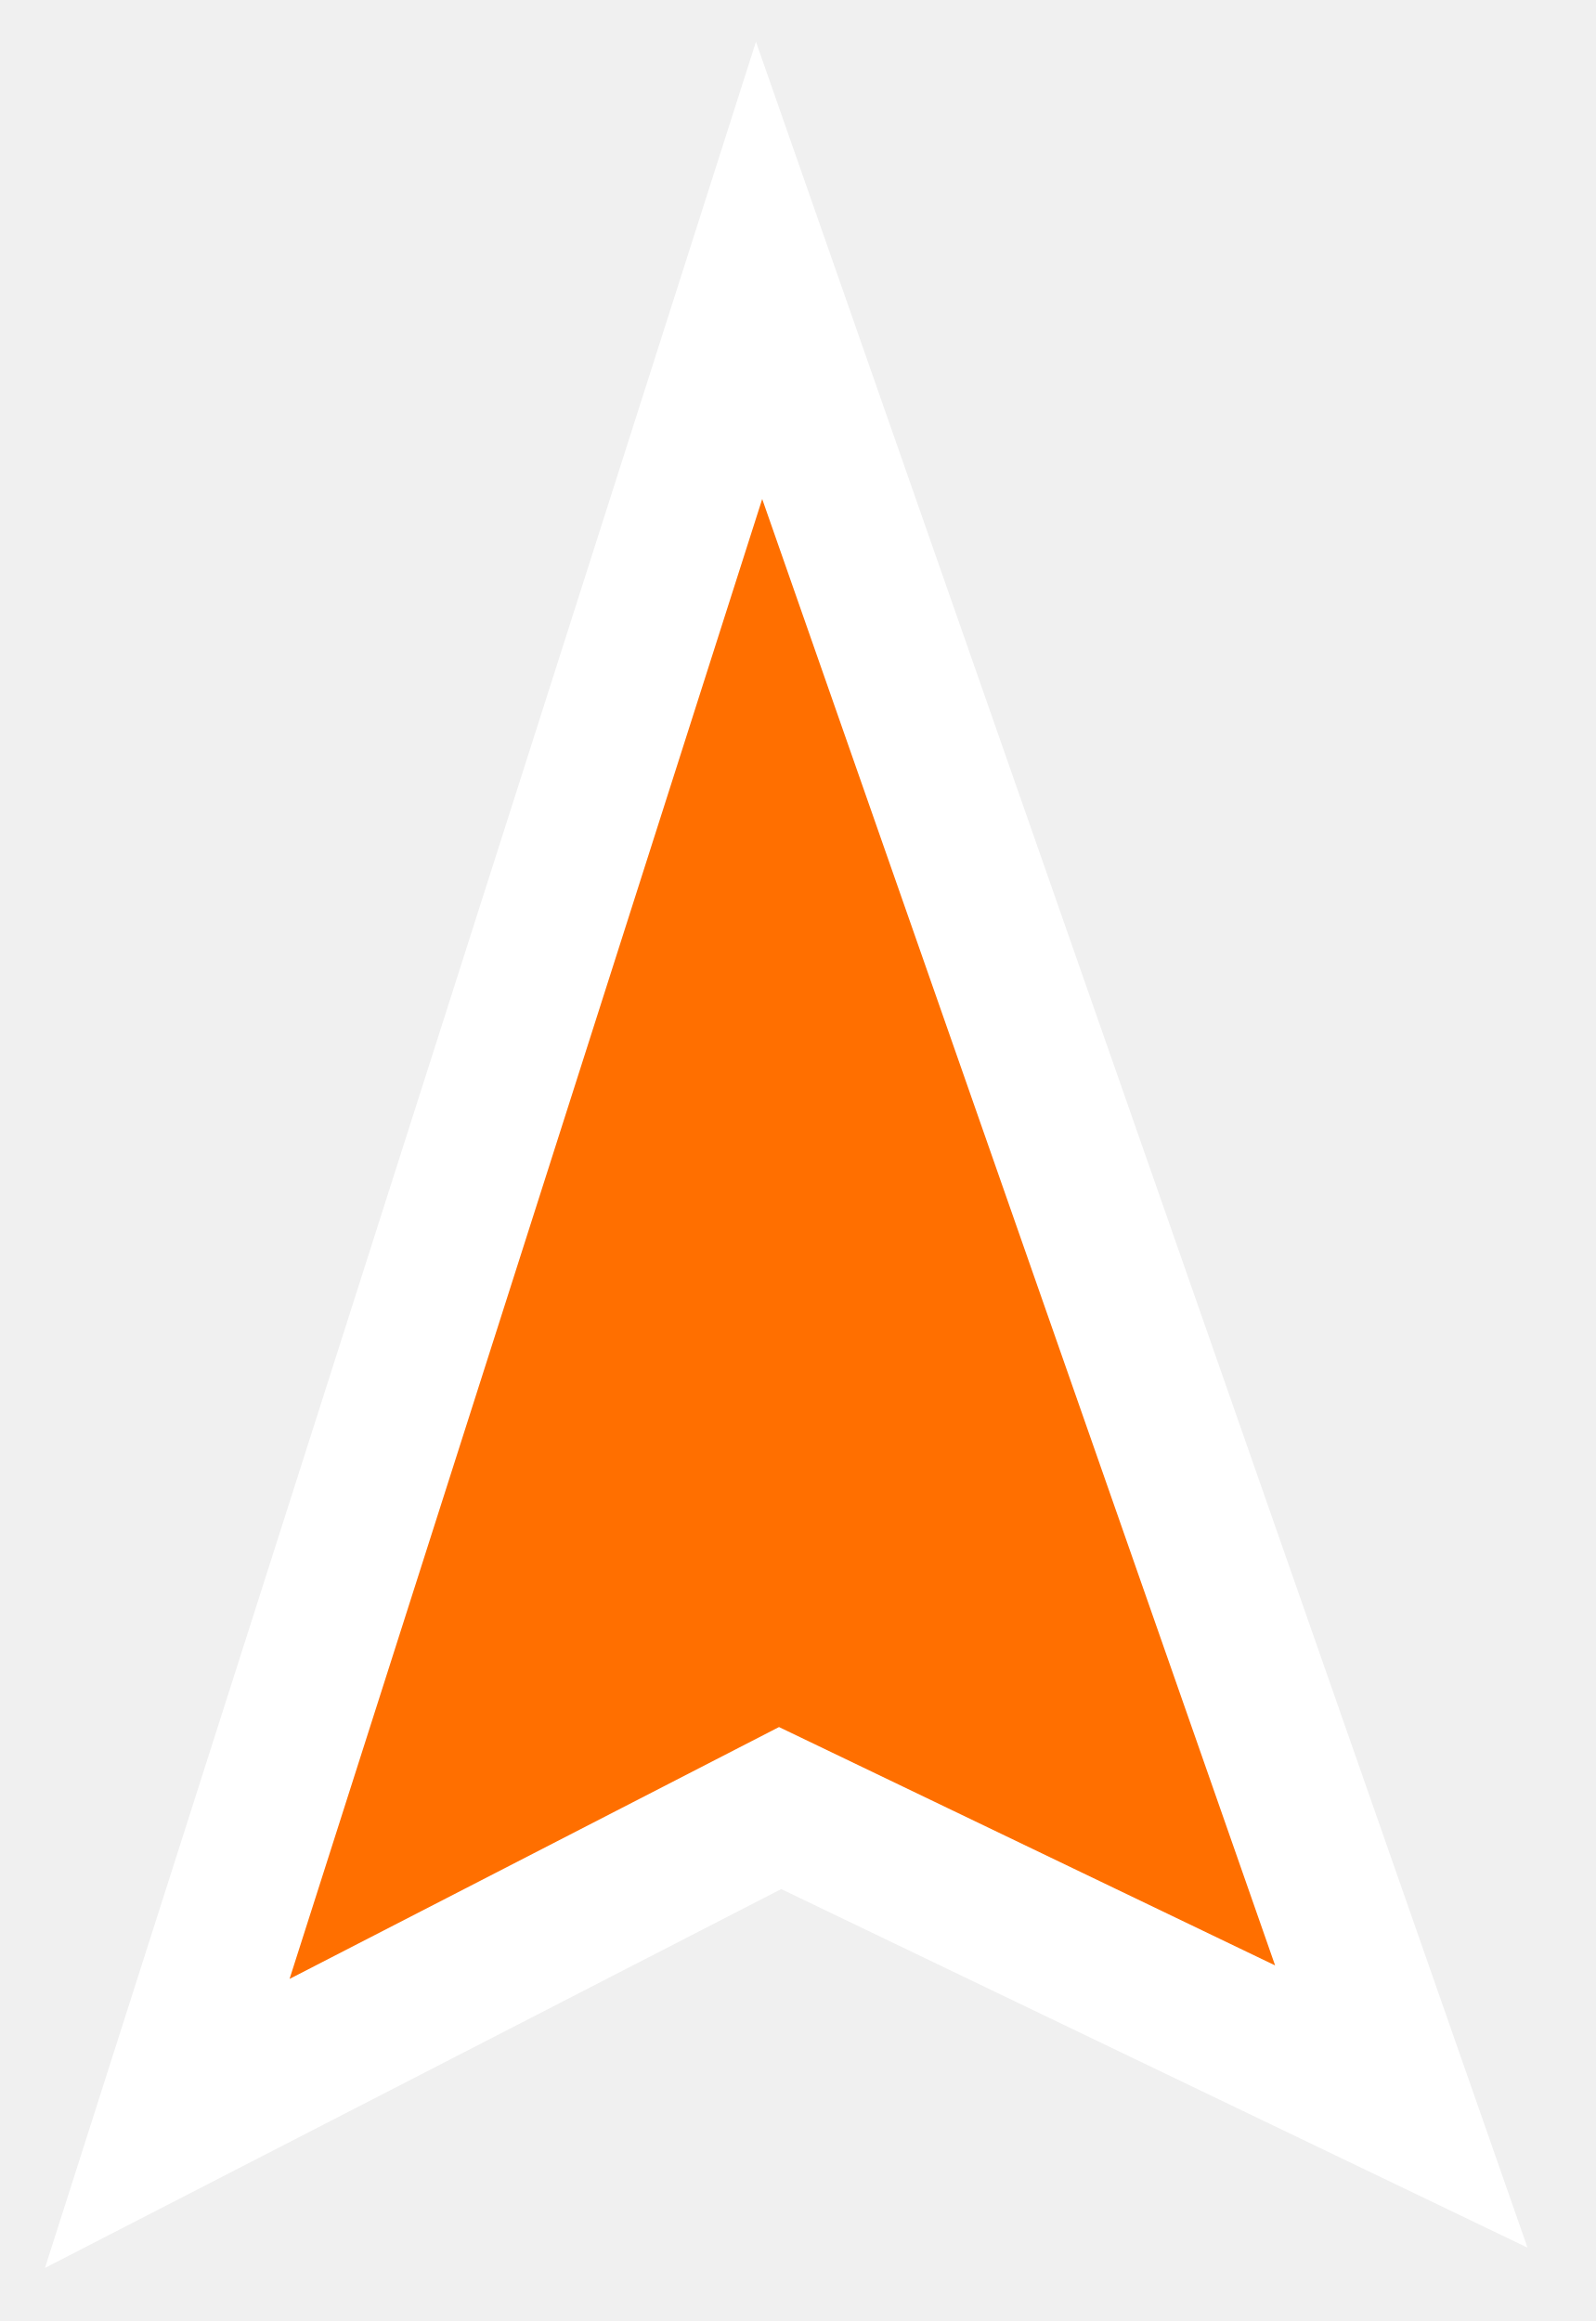
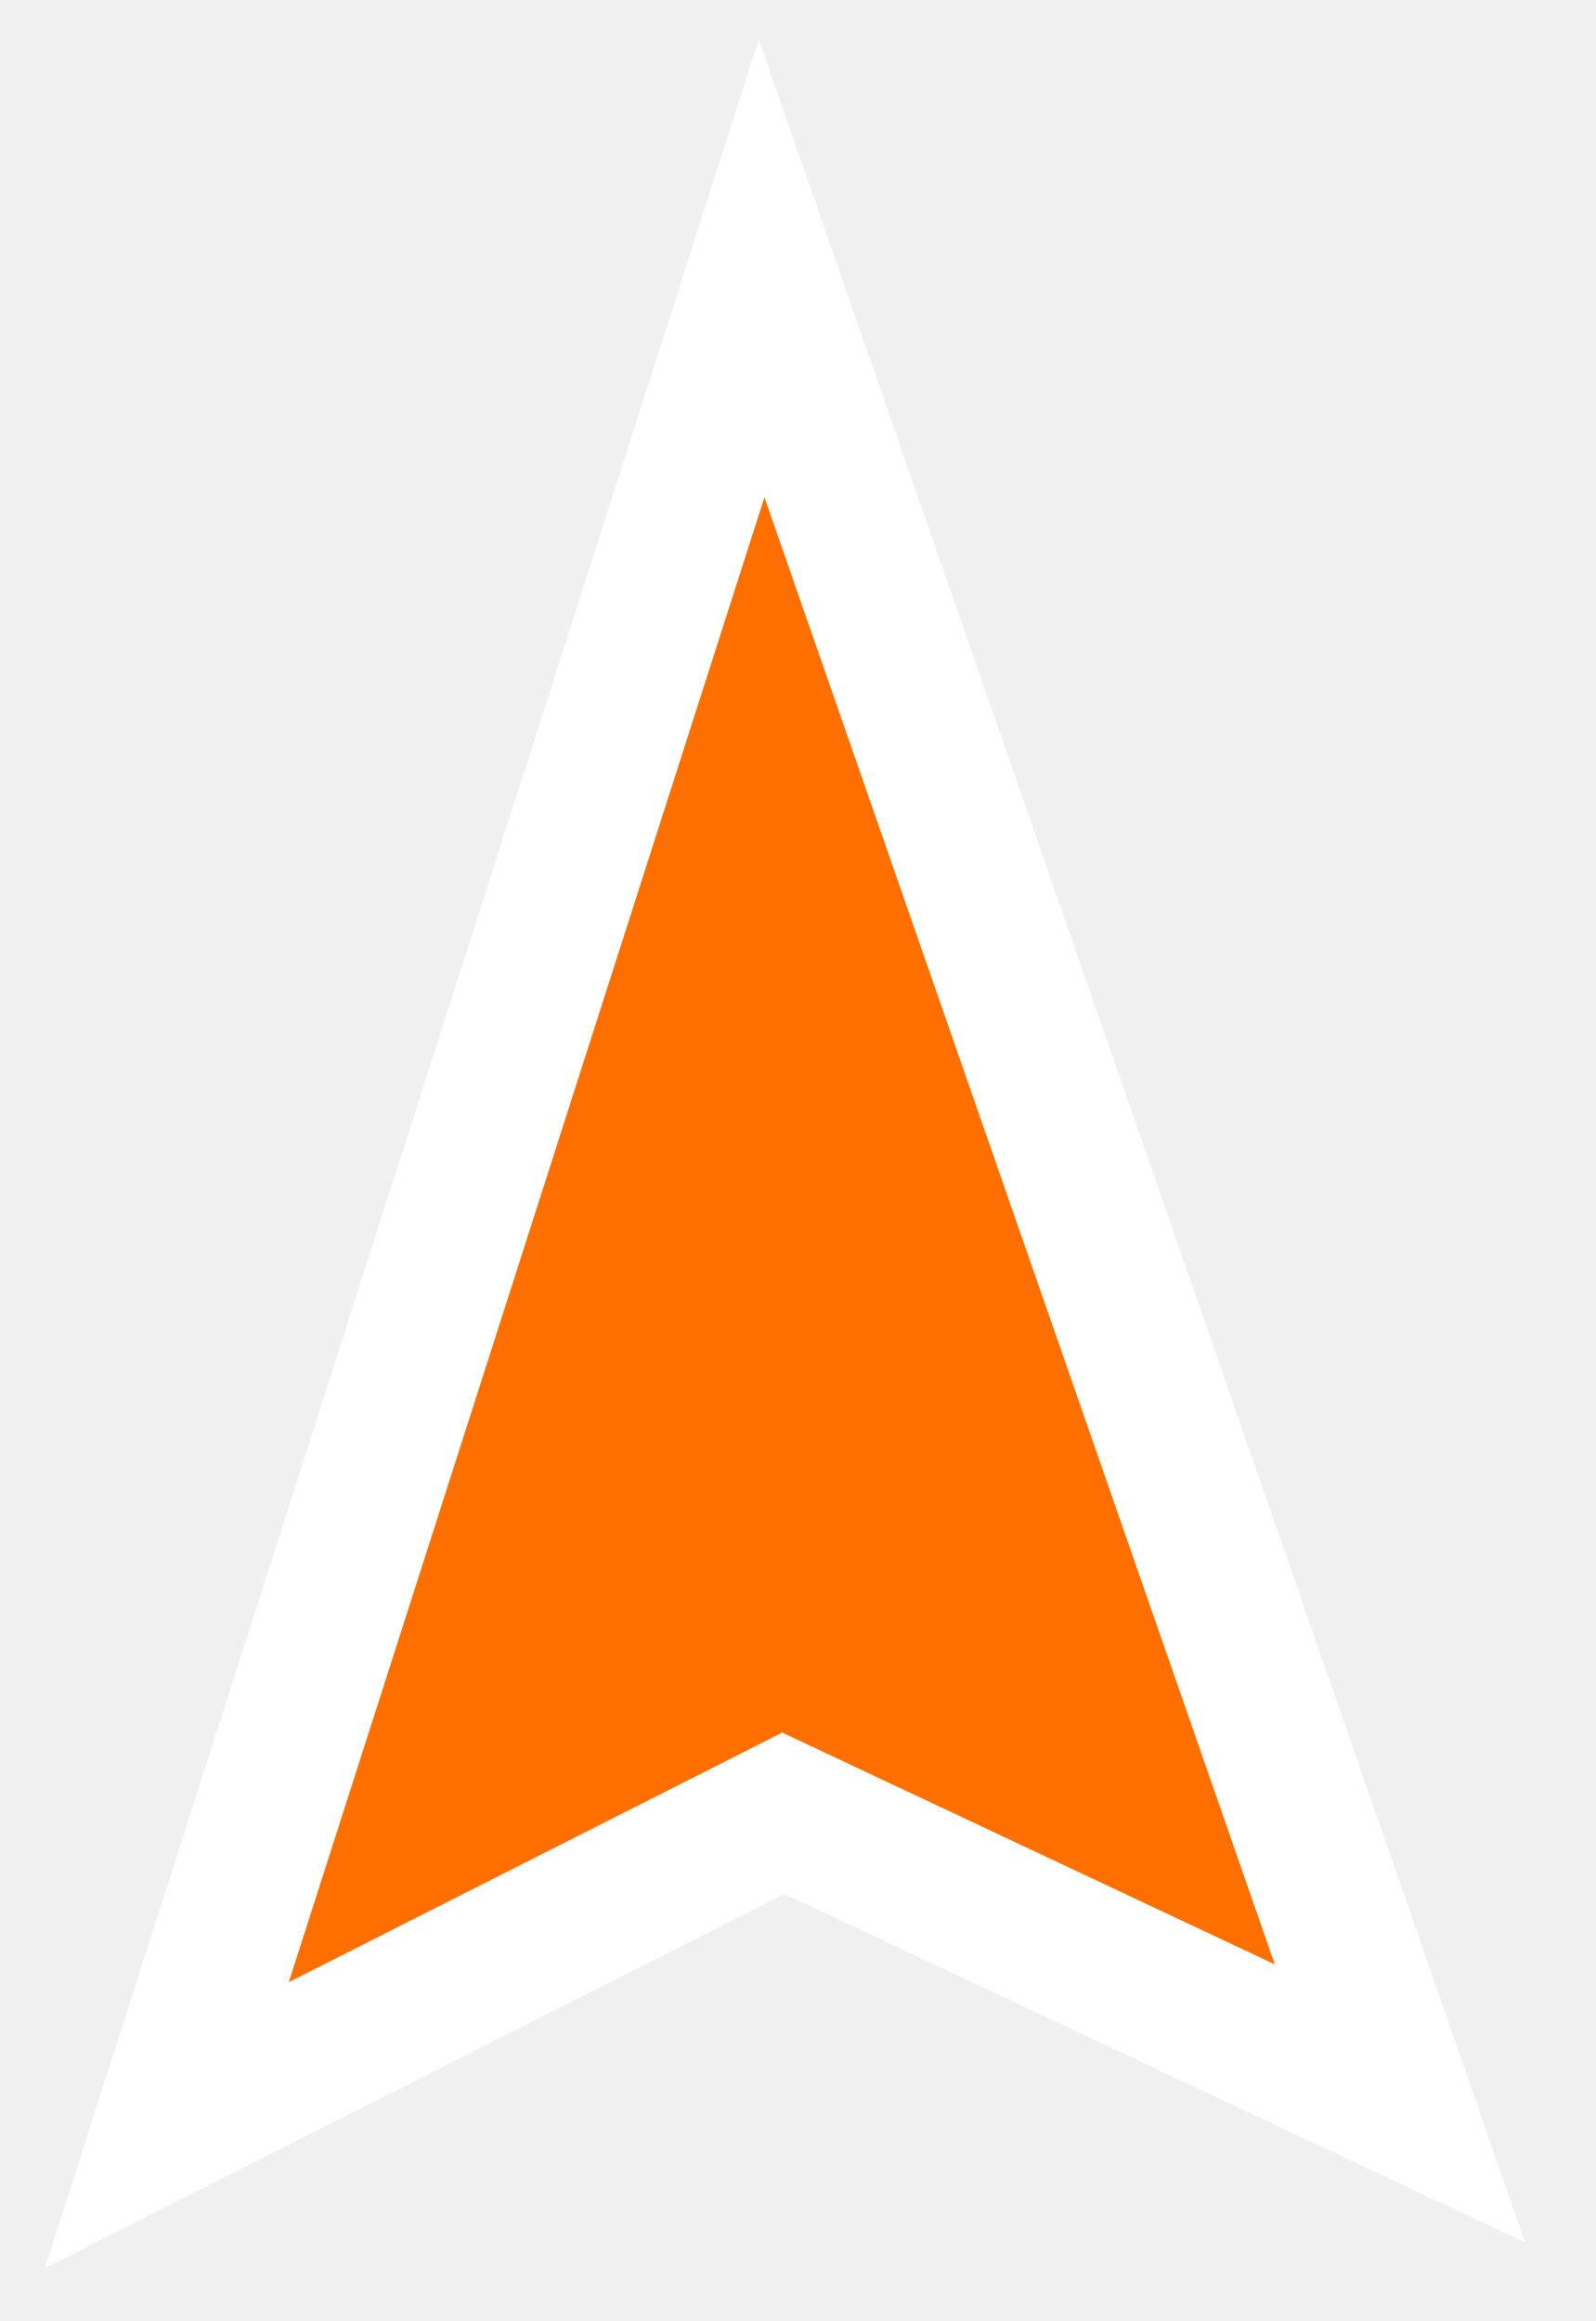
- <svg xmlns="http://www.w3.org/2000/svg" width="22" height="32" viewBox="0 0 22 32" fill="none">
-   <path d="M10.465 3.728L19.319 29.043L10.755 24.928L2.306 29.276L10.465 3.728Z" fill="#FF6F00" stroke="white" stroke-width="2" />
+ <svg xmlns="http://www.w3.org/2000/svg" fill="none" viewBox="0 0 22 32">
+   <path fill="#FF6F00" stroke="#fff" stroke-width="2" d="M10.5 3.7 19.3 29l-8.5-4-8.5 4.3 8.2-25.6Z" />
</svg>
